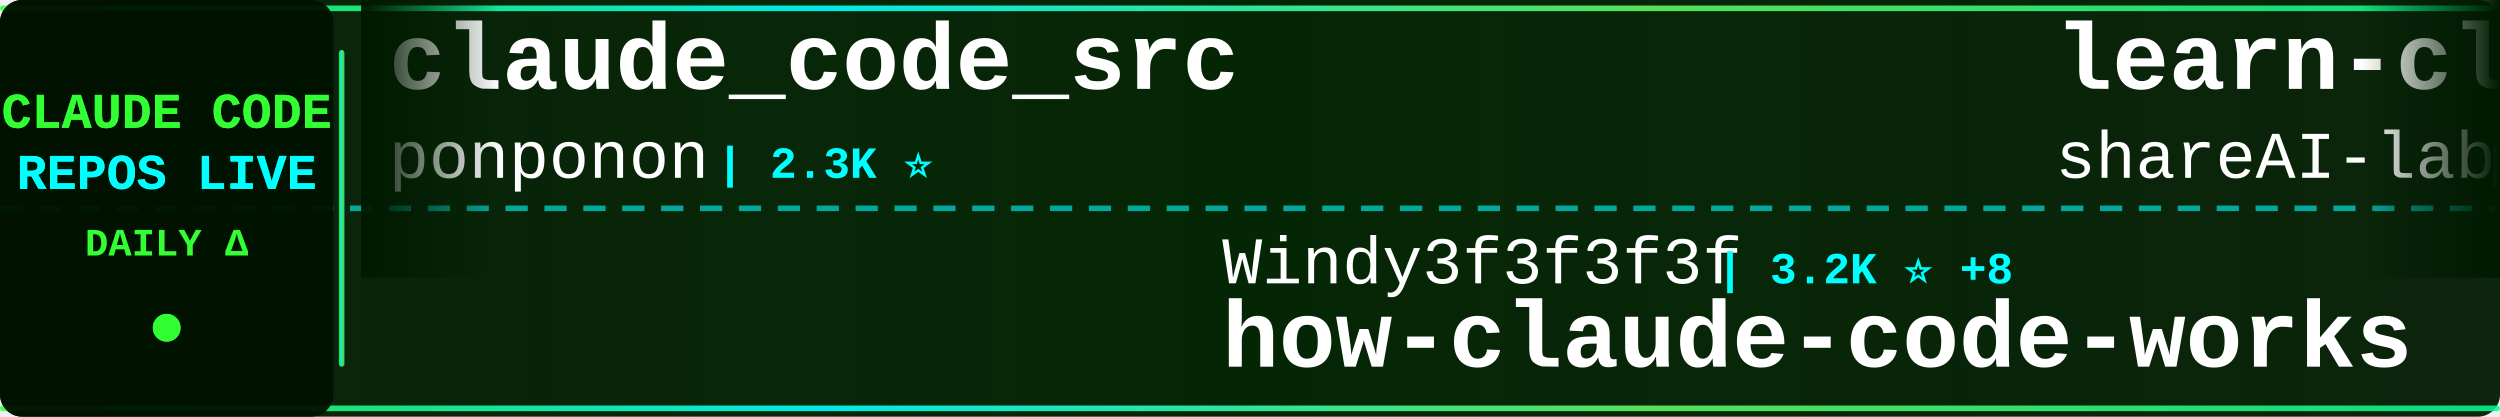
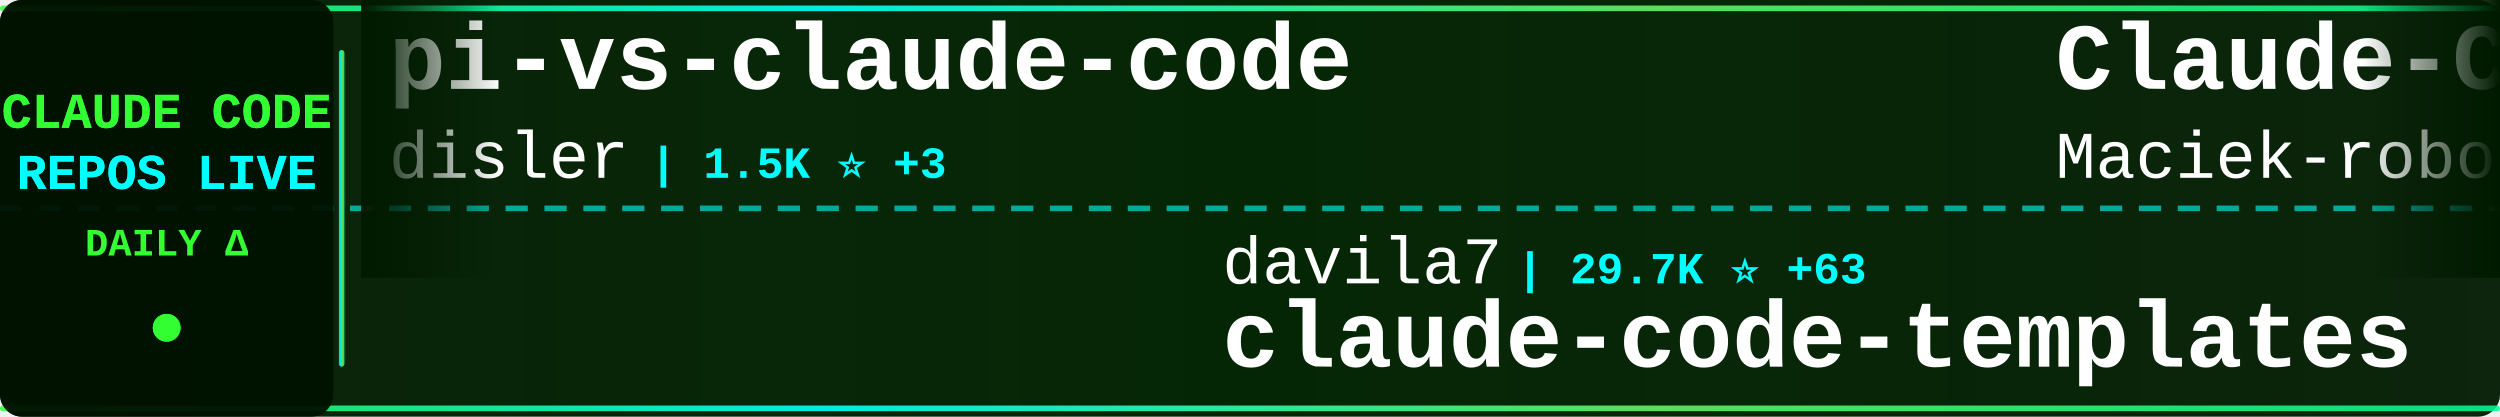
<svg xmlns="http://www.w3.org/2000/svg" width="900" height="150">
  <defs>
    <linearGradient id="tickerBg" x1="0%" y1="0%" x2="100%" y2="0%">
      <stop offset="0%" style="stop-color:#001a00;stop-opacity:0.95" />
      <stop offset="50%" style="stop-color:#002200;stop-opacity:0.98" />
      <stop offset="100%" style="stop-color:#001a00;stop-opacity:0.95" />
    </linearGradient>
    <linearGradient id="borderGrad" x1="0%" y1="0%" x2="100%" y2="0%">
      <stop offset="0%" style="stop-color:#33ff33;stop-opacity:0.85">
        <animate attributeName="stop-opacity" values="0.85;1;0.85" dur="2s" repeatCount="indefinite" />
      </stop>
      <stop offset="33%" style="stop-color:#00ffff;stop-opacity:0.9">
        <animate attributeName="stop-opacity" values="0.9;1;0.9" dur="2.2s" repeatCount="indefinite" />
      </stop>
      <stop offset="66%" style="stop-color:#66ff66;stop-opacity:0.85">
        <animate attributeName="stop-opacity" values="0.85;1;0.85" dur="1.8s" repeatCount="indefinite" />
      </stop>
      <stop offset="100%" style="stop-color:#00ff99;stop-opacity:0.85">
        <animate attributeName="stop-opacity" values="0.85;1;0.85" dur="2s" repeatCount="indefinite" />
      </stop>
    </linearGradient>
    <filter id="textGlow">
      <feGaussianBlur stdDeviation="0.1" result="coloredBlur" />
      <feMerge>
        <feMergeNode in="coloredBlur" />
        <feMergeNode in="SourceGraphic" />
      </feMerge>
    </filter>
    <filter id="metricGlow">
      <feGaussianBlur stdDeviation="0.2" result="coloredBlur" />
      <feMerge>
        <feMergeNode in="coloredBlur" />
        <feMergeNode in="SourceGraphic" />
      </feMerge>
    </filter>
    <linearGradient id="leftFade" x1="0%" y1="0%" x2="100%" y2="0%">
      <stop offset="0%" style="stop-color:#001a00;stop-opacity:1" />
      <stop offset="100%" style="stop-color:#001a00;stop-opacity:0" />
    </linearGradient>
    <linearGradient id="rightFade" x1="0%" y1="0%" x2="100%" y2="0%">
      <stop offset="0%" style="stop-color:#001a00;stop-opacity:0" />
      <stop offset="100%" style="stop-color:#001a00;stop-opacity:1" />
    </linearGradient>
  </defs>
  <rect width="900" height="150" fill="url(#tickerBg)" rx="8" />
  <rect x="0" y="2" width="900" height="2" fill="url(#borderGrad)" rx="1" />
  <rect x="0" y="146" width="900" height="2" fill="url(#borderGrad)" rx="1" />
  <line x1="0" y1="75" x2="900" y2="75" stroke="#00ffff" stroke-width="2" stroke-dasharray="8 6" opacity="0.6" />
  <rect x="0" y="0" width="120" height="150" fill="#001100" opacity="0.95" rx="8" />
  <text x="60" y="46" font-family="'Courier New', monospace" font-size="18" font-weight="bold" fill="#33ff33" text-anchor="middle" filter="url(#textGlow)">
    CLAUDE CODE
  </text>
  <text x="60" y="68" font-family="'Courier New', monospace" font-size="18" font-weight="bold" fill="#00ffff" text-anchor="middle" filter="url(#textGlow)">
    REPOS LIVE
  </text>
  <text x="60" y="92" font-family="'Courier New', monospace" font-size="14" font-weight="bold" fill="#33ff33" text-anchor="middle">
    DAILY Δ
  </text>
  <circle cx="60" cy="118" r="5" fill="#33ff33" filter="url(#metricGlow)">
    <animate attributeName="r" values="4;6;4" dur="1.5s" repeatCount="indefinite" />
    <animate attributeName="opacity" values="0.6;1;0.6" dur="1.5s" repeatCount="indefinite" />
  </circle>
  <rect x="122" y="18" width="2" height="114" fill="url(#borderGrad)" rx="1" />
  <clipPath id="tickerClip">
    <rect x="130" y="0" width="770" height="150" />
  </clipPath>
  <g clip-path="url(#tickerClip)">
    <g id="tickerItems">
      <animateTransform attributeName="transform" attributeType="XML" type="translate" from="0 0" to="-3000 0" dur="54s" repeatCount="indefinite" />
      <g transform="translate(0, 0)">
-         <text x="140" y="32" font-family="'Courier New', monospace" font-size="34" font-weight="bold" fill="#ffffff">claude_code_src</text>
-         <text x="140" y="64" font-family="'Courier New', monospace" font-size="24" font-weight="normal" fill="#ffffff" opacity="1.0">ponponon</text>
-         <text x="258" y="64" font-family="'Courier New', monospace" font-size="16" font-weight="bold" fill="#00ffff"> | 2.3K ⭐</text>
+         <text x="140" y="32" font-family="'Courier New', monospace" font-size="34" font-weight="bold" fill="#ffffff">pi-vs-claude-code</text>
+         <text x="140" y="64" font-family="'Courier New', monospace" font-size="24" font-weight="normal" fill="#ffffff" opacity="1.0">disler</text>
+         <text x="234" y="64" font-family="'Courier New', monospace" font-size="16" font-weight="bold" fill="#00ffff"> | 1.5K ⭐ +3</text>
      </g>
      <g transform="translate(300, 0)">
-         <text x="140" y="102" font-family="'Courier New', monospace" font-size="24" font-weight="normal" fill="#ffffff" opacity="1.0">Windy3f3f3f3f</text>
-         <text x="318" y="102" font-family="'Courier New', monospace" font-size="16" font-weight="bold" fill="#00ffff"> | 3.2K ⭐ +8</text>
-         <text x="140" y="132" font-family="'Courier New', monospace" font-size="34" font-weight="bold" fill="#ffffff">how-claude-code-works</text>
+         <text x="140" y="102" font-family="'Courier New', monospace" font-size="24" font-weight="normal" fill="#ffffff" opacity="1.0">davila7</text>
+         <text x="246" y="102" font-family="'Courier New', monospace" font-size="16" font-weight="bold" fill="#00ffff"> | 29.7K ⭐ +63</text>
+         <text x="140" y="132" font-family="'Courier New', monospace" font-size="34" font-weight="bold" fill="#ffffff">claude-code-templates</text>
      </g>
      <g transform="translate(600, 0)">
-         <text x="140" y="32" font-family="'Courier New', monospace" font-size="34" font-weight="bold" fill="#ffffff">learn-claude-code</text>
-         <text x="140" y="64" font-family="'Courier New', monospace" font-size="24" font-weight="normal" fill="#ffffff" opacity="1.0">shareAI-lab</text>
-         <text x="294" y="64" font-family="'Courier New', monospace" font-size="16" font-weight="bold" fill="#00ffff"> | 71.4K ⭐ +87</text>
+         <text x="140" y="32" font-family="'Courier New', monospace" font-size="34" font-weight="bold" fill="#ffffff">Claude-Code-Usage-Monito...</text>
+         <text x="140" y="64" font-family="'Courier New', monospace" font-size="24" font-weight="normal" fill="#ffffff" opacity="1.0">Maciek-roboblog</text>
+         <text x="342" y="64" font-family="'Courier New', monospace" font-size="16" font-weight="bold" fill="#00ffff"> | 8.5K ⭐ +12</text>
      </g>
      <g transform="translate(900, 0)">
-         <text x="140" y="102" font-family="'Courier New', monospace" font-size="24" font-weight="normal" fill="#ffffff" opacity="1.0">lorryjovens-hub</text>
-         <text x="342" y="102" font-family="'Courier New', monospace" font-size="16" font-weight="bold" fill="#00ffff"> | 1.7K ⭐</text>
-         <text x="140" y="132" font-family="'Courier New', monospace" font-size="34" font-weight="bold" fill="#ffffff">claude-code-rust</text>
+         <text x="140" y="102" font-family="'Courier New', monospace" font-size="24" font-weight="normal" fill="#ffffff" opacity="1.0">repowise-dev</text>
+         <text x="306" y="102" font-family="'Courier New', monospace" font-size="16" font-weight="bold" fill="#00ffff"> | 1.2K ⭐</text>
+         <text x="140" y="132" font-family="'Courier New', monospace" font-size="34" font-weight="bold" fill="#ffffff">claude-code-prompts</text>
      </g>
      <g transform="translate(1200, 0)">
-         <text x="140" y="32" font-family="'Courier New', monospace" font-size="34" font-weight="bold" fill="#ffffff">claude-code-action</text>
-         <text x="140" y="64" font-family="'Courier New', monospace" font-size="24" font-weight="normal" fill="#ffffff" opacity="1.0">anthropics</text>
-         <text x="282" y="64" font-family="'Courier New', monospace" font-size="16" font-weight="bold" fill="#00ffff"> | 8.4K ⭐ +10</text>
+         <text x="140" y="32" font-family="'Courier New', monospace" font-size="34" font-weight="bold" fill="#ffffff">claude-code-best-practic...</text>
+         <text x="140" y="64" font-family="'Courier New', monospace" font-size="24" font-weight="normal" fill="#ffffff" opacity="1.0">shanraisshan</text>
+         <text x="306" y="64" font-family="'Courier New', monospace" font-size="16" font-weight="bold" fill="#00ffff"> | 63.0K ⭐ +80</text>
      </g>
      <g transform="translate(1500, 0)">
-         <text x="140" y="102" font-family="'Courier New', monospace" font-size="24" font-weight="normal" fill="#ffffff" opacity="1.0">fazxes</text>
-         <text x="234" y="102" font-family="'Courier New', monospace" font-size="16" font-weight="bold" fill="#00ffff"> | 225 ⭐</text>
-         <text x="140" y="132" font-family="'Courier New', monospace" font-size="34" font-weight="bold" fill="#ffffff">Claude-code</text>
+         <text x="140" y="102" font-family="'Courier New', monospace" font-size="24" font-weight="normal" fill="#ffffff" opacity="1.0">luyao618</text>
+         <text x="258" y="102" font-family="'Courier New', monospace" font-size="16" font-weight="bold" fill="#00ffff"> | 1.6K ⭐ +1</text>
+         <text x="140" y="132" font-family="'Courier New', monospace" font-size="34" font-weight="bold" fill="#ffffff">Claude-Code-Source-Study</text>
      </g>
      <g transform="translate(1800, 0)">
-         <text x="140" y="32" font-family="'Courier New', monospace" font-size="34" font-weight="bold" fill="#ffffff">claude-code-source</text>
-         <text x="140" y="64" font-family="'Courier New', monospace" font-size="24" font-weight="normal" fill="#ffffff" opacity="1.0">JrCx7scC</text>
-         <text x="258" y="64" font-family="'Courier New', monospace" font-size="16" font-weight="bold" fill="#00ffff"> | 371 ⭐</text>
+         <text x="140" y="32" font-family="'Courier New', monospace" font-size="34" font-weight="bold" fill="#ffffff">Claude-Code</text>
+         <text x="140" y="64" font-family="'Courier New', monospace" font-size="24" font-weight="normal" fill="#ffffff" opacity="1.0">KPR111</text>
+         <text x="234" y="64" font-family="'Courier New', monospace" font-size="16" font-weight="bold" fill="#00ffff"> | 18 ⭐</text>
      </g>
      <g transform="translate(2100, 0)">
-         <text x="140" y="102" font-family="'Courier New', monospace" font-size="24" font-weight="normal" fill="#ffffff" opacity="1.0">kodu-ai</text>
-         <text x="246" y="102" font-family="'Courier New', monospace" font-size="16" font-weight="bold" fill="#00ffff"> | 5.3K ⭐</text>
-         <text x="140" y="132" font-family="'Courier New', monospace" font-size="34" font-weight="bold" fill="#ffffff">claude-coder</text>
+         <text x="140" y="102" font-family="'Courier New', monospace" font-size="24" font-weight="normal" fill="#ffffff" opacity="1.0">ding113</text>
+         <text x="246" y="102" font-family="'Courier New', monospace" font-size="16" font-weight="bold" fill="#00ffff"> | 3.3K ⭐ +7</text>
+         <text x="140" y="132" font-family="'Courier New', monospace" font-size="34" font-weight="bold" fill="#ffffff">claude-code-hub</text>
      </g>
      <g transform="translate(2400, 0)">
-         <text x="140" y="32" font-family="'Courier New', monospace" font-size="34" font-weight="bold" fill="#ffffff">awesome-claude-code-tool...</text>
-         <text x="140" y="64" font-family="'Courier New', monospace" font-size="24" font-weight="normal" fill="#ffffff" opacity="1.0">rohitg00</text>
-         <text x="258" y="64" font-family="'Courier New', monospace" font-size="16" font-weight="bold" fill="#00ffff"> | 2.3K ⭐ +7</text>
+         <text x="140" y="32" font-family="'Courier New', monospace" font-size="34" font-weight="bold" fill="#ffffff">claude-coder</text>
+         <text x="140" y="64" font-family="'Courier New', monospace" font-size="24" font-weight="normal" fill="#ffffff" opacity="1.0">kodu-ai</text>
+         <text x="246" y="64" font-family="'Courier New', monospace" font-size="16" font-weight="bold" fill="#00ffff"> | 5.3K ⭐</text>
      </g>
      <g transform="translate(2700, 0)">
-         <text x="140" y="102" font-family="'Courier New', monospace" font-size="24" font-weight="normal" fill="#ffffff" opacity="1.0">pedrohcgs</text>
-         <text x="270" y="102" font-family="'Courier New', monospace" font-size="16" font-weight="bold" fill="#00ffff"> | 1.4K ⭐ +2</text>
-         <text x="140" y="132" font-family="'Courier New', monospace" font-size="34" font-weight="bold" fill="#ffffff">claude-code-my-workflow</text>
+         <text x="140" y="102" font-family="'Courier New', monospace" font-size="24" font-weight="normal" fill="#ffffff" opacity="1.0">fuergaosi233</text>
+         <text x="306" y="102" font-family="'Courier New', monospace" font-size="16" font-weight="bold" fill="#00ffff"> | 2.7K ⭐ +3</text>
+         <text x="140" y="132" font-family="'Courier New', monospace" font-size="34" font-weight="bold" fill="#ffffff">claude-code-proxy</text>
      </g>
      <g transform="translate(3000, 0)">
-         <text x="140" y="32" font-family="'Courier New', monospace" font-size="34" font-weight="bold" fill="#ffffff">claude_code_src</text>
-         <text x="140" y="64" font-family="'Courier New', monospace" font-size="24" font-weight="normal" fill="#ffffff" opacity="1.0">ponponon</text>
-         <text x="258" y="64" font-family="'Courier New', monospace" font-size="16" font-weight="bold" fill="#00ffff"> | 2.3K ⭐</text>
+         <text x="140" y="32" font-family="'Courier New', monospace" font-size="34" font-weight="bold" fill="#ffffff">pi-vs-claude-code</text>
+         <text x="140" y="64" font-family="'Courier New', monospace" font-size="24" font-weight="normal" fill="#ffffff" opacity="1.0">disler</text>
+         <text x="234" y="64" font-family="'Courier New', monospace" font-size="16" font-weight="bold" fill="#00ffff"> | 1.5K ⭐ +3</text>
      </g>
      <g transform="translate(3300, 0)">
-         <text x="140" y="102" font-family="'Courier New', monospace" font-size="24" font-weight="normal" fill="#ffffff" opacity="1.0">Windy3f3f3f3f</text>
-         <text x="318" y="102" font-family="'Courier New', monospace" font-size="16" font-weight="bold" fill="#00ffff"> | 3.2K ⭐ +8</text>
-         <text x="140" y="132" font-family="'Courier New', monospace" font-size="34" font-weight="bold" fill="#ffffff">how-claude-code-works</text>
+         <text x="140" y="102" font-family="'Courier New', monospace" font-size="24" font-weight="normal" fill="#ffffff" opacity="1.0">davila7</text>
+         <text x="246" y="102" font-family="'Courier New', monospace" font-size="16" font-weight="bold" fill="#00ffff"> | 29.7K ⭐ +63</text>
+         <text x="140" y="132" font-family="'Courier New', monospace" font-size="34" font-weight="bold" fill="#ffffff">claude-code-templates</text>
      </g>
      <g transform="translate(3600, 0)">
-         <text x="140" y="32" font-family="'Courier New', monospace" font-size="34" font-weight="bold" fill="#ffffff">learn-claude-code</text>
-         <text x="140" y="64" font-family="'Courier New', monospace" font-size="24" font-weight="normal" fill="#ffffff" opacity="1.0">shareAI-lab</text>
-         <text x="294" y="64" font-family="'Courier New', monospace" font-size="16" font-weight="bold" fill="#00ffff"> | 71.4K ⭐ +87</text>
+         <text x="140" y="32" font-family="'Courier New', monospace" font-size="34" font-weight="bold" fill="#ffffff">Claude-Code-Usage-Monito...</text>
+         <text x="140" y="64" font-family="'Courier New', monospace" font-size="24" font-weight="normal" fill="#ffffff" opacity="1.0">Maciek-roboblog</text>
+         <text x="342" y="64" font-family="'Courier New', monospace" font-size="16" font-weight="bold" fill="#00ffff"> | 8.5K ⭐ +12</text>
      </g>
      <g transform="translate(3900, 0)">
-         <text x="140" y="102" font-family="'Courier New', monospace" font-size="24" font-weight="normal" fill="#ffffff" opacity="1.0">lorryjovens-hub</text>
-         <text x="342" y="102" font-family="'Courier New', monospace" font-size="16" font-weight="bold" fill="#00ffff"> | 1.7K ⭐</text>
-         <text x="140" y="132" font-family="'Courier New', monospace" font-size="34" font-weight="bold" fill="#ffffff">claude-code-rust</text>
+         <text x="140" y="102" font-family="'Courier New', monospace" font-size="24" font-weight="normal" fill="#ffffff" opacity="1.0">repowise-dev</text>
+         <text x="306" y="102" font-family="'Courier New', monospace" font-size="16" font-weight="bold" fill="#00ffff"> | 1.2K ⭐</text>
+         <text x="140" y="132" font-family="'Courier New', monospace" font-size="34" font-weight="bold" fill="#ffffff">claude-code-prompts</text>
      </g>
    </g>
  </g>
  <rect x="130" y="0" width="50" height="100" fill="url(#leftFade)" />
  <rect x="850" y="0" width="50" height="100" fill="url(#rightFade)" />
</svg>
